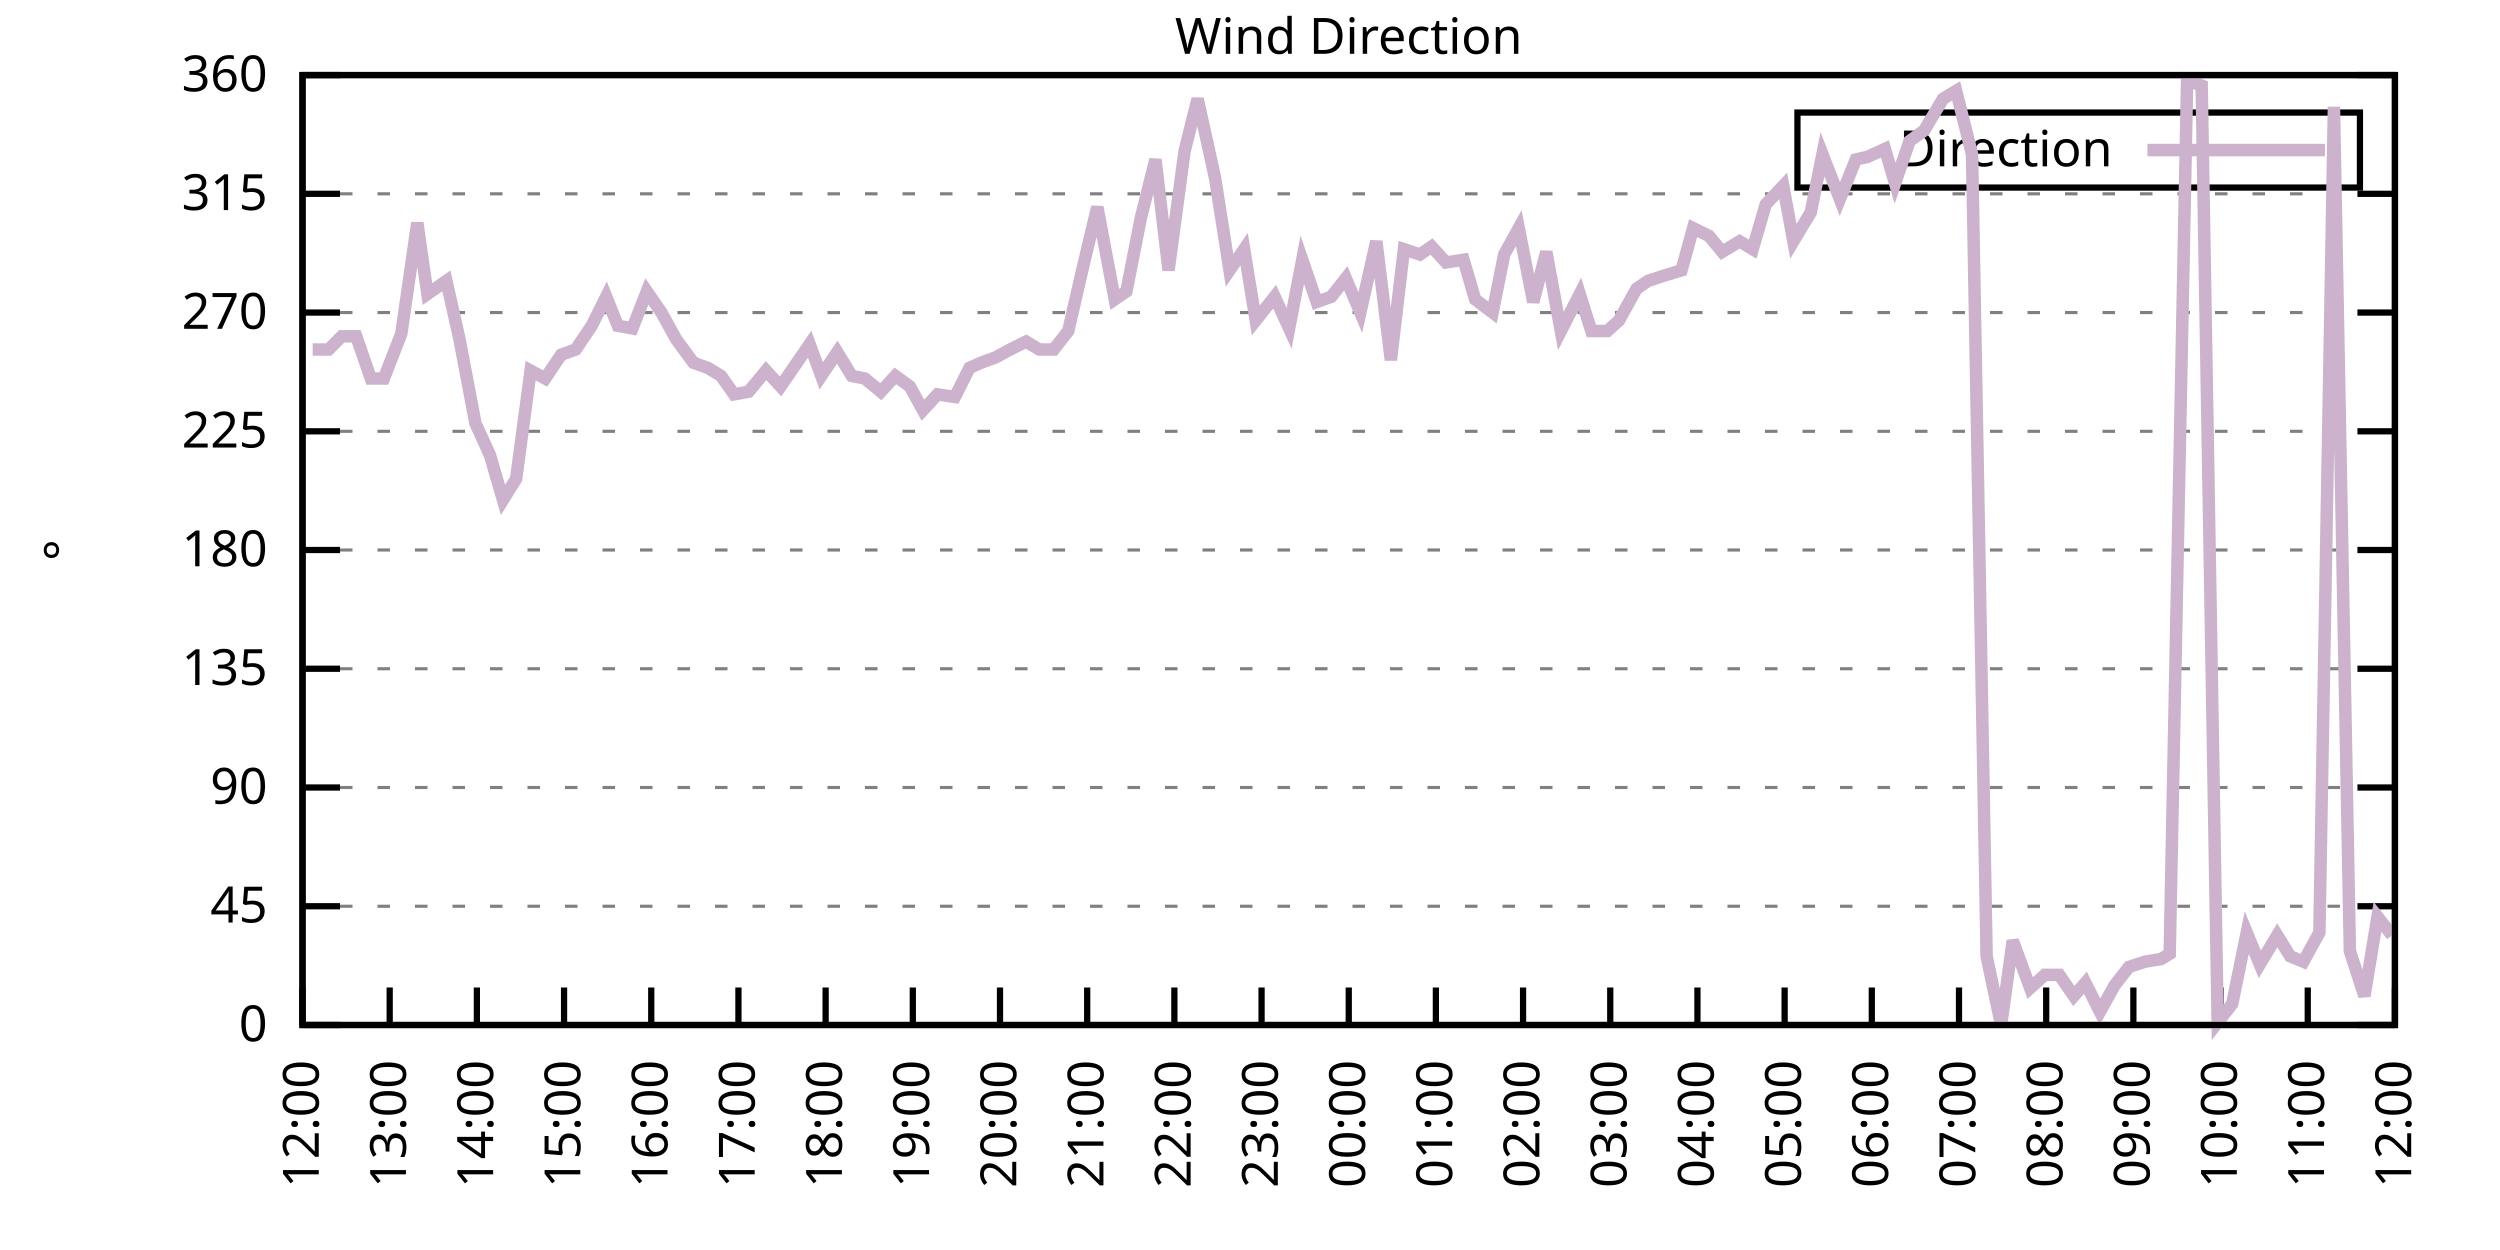
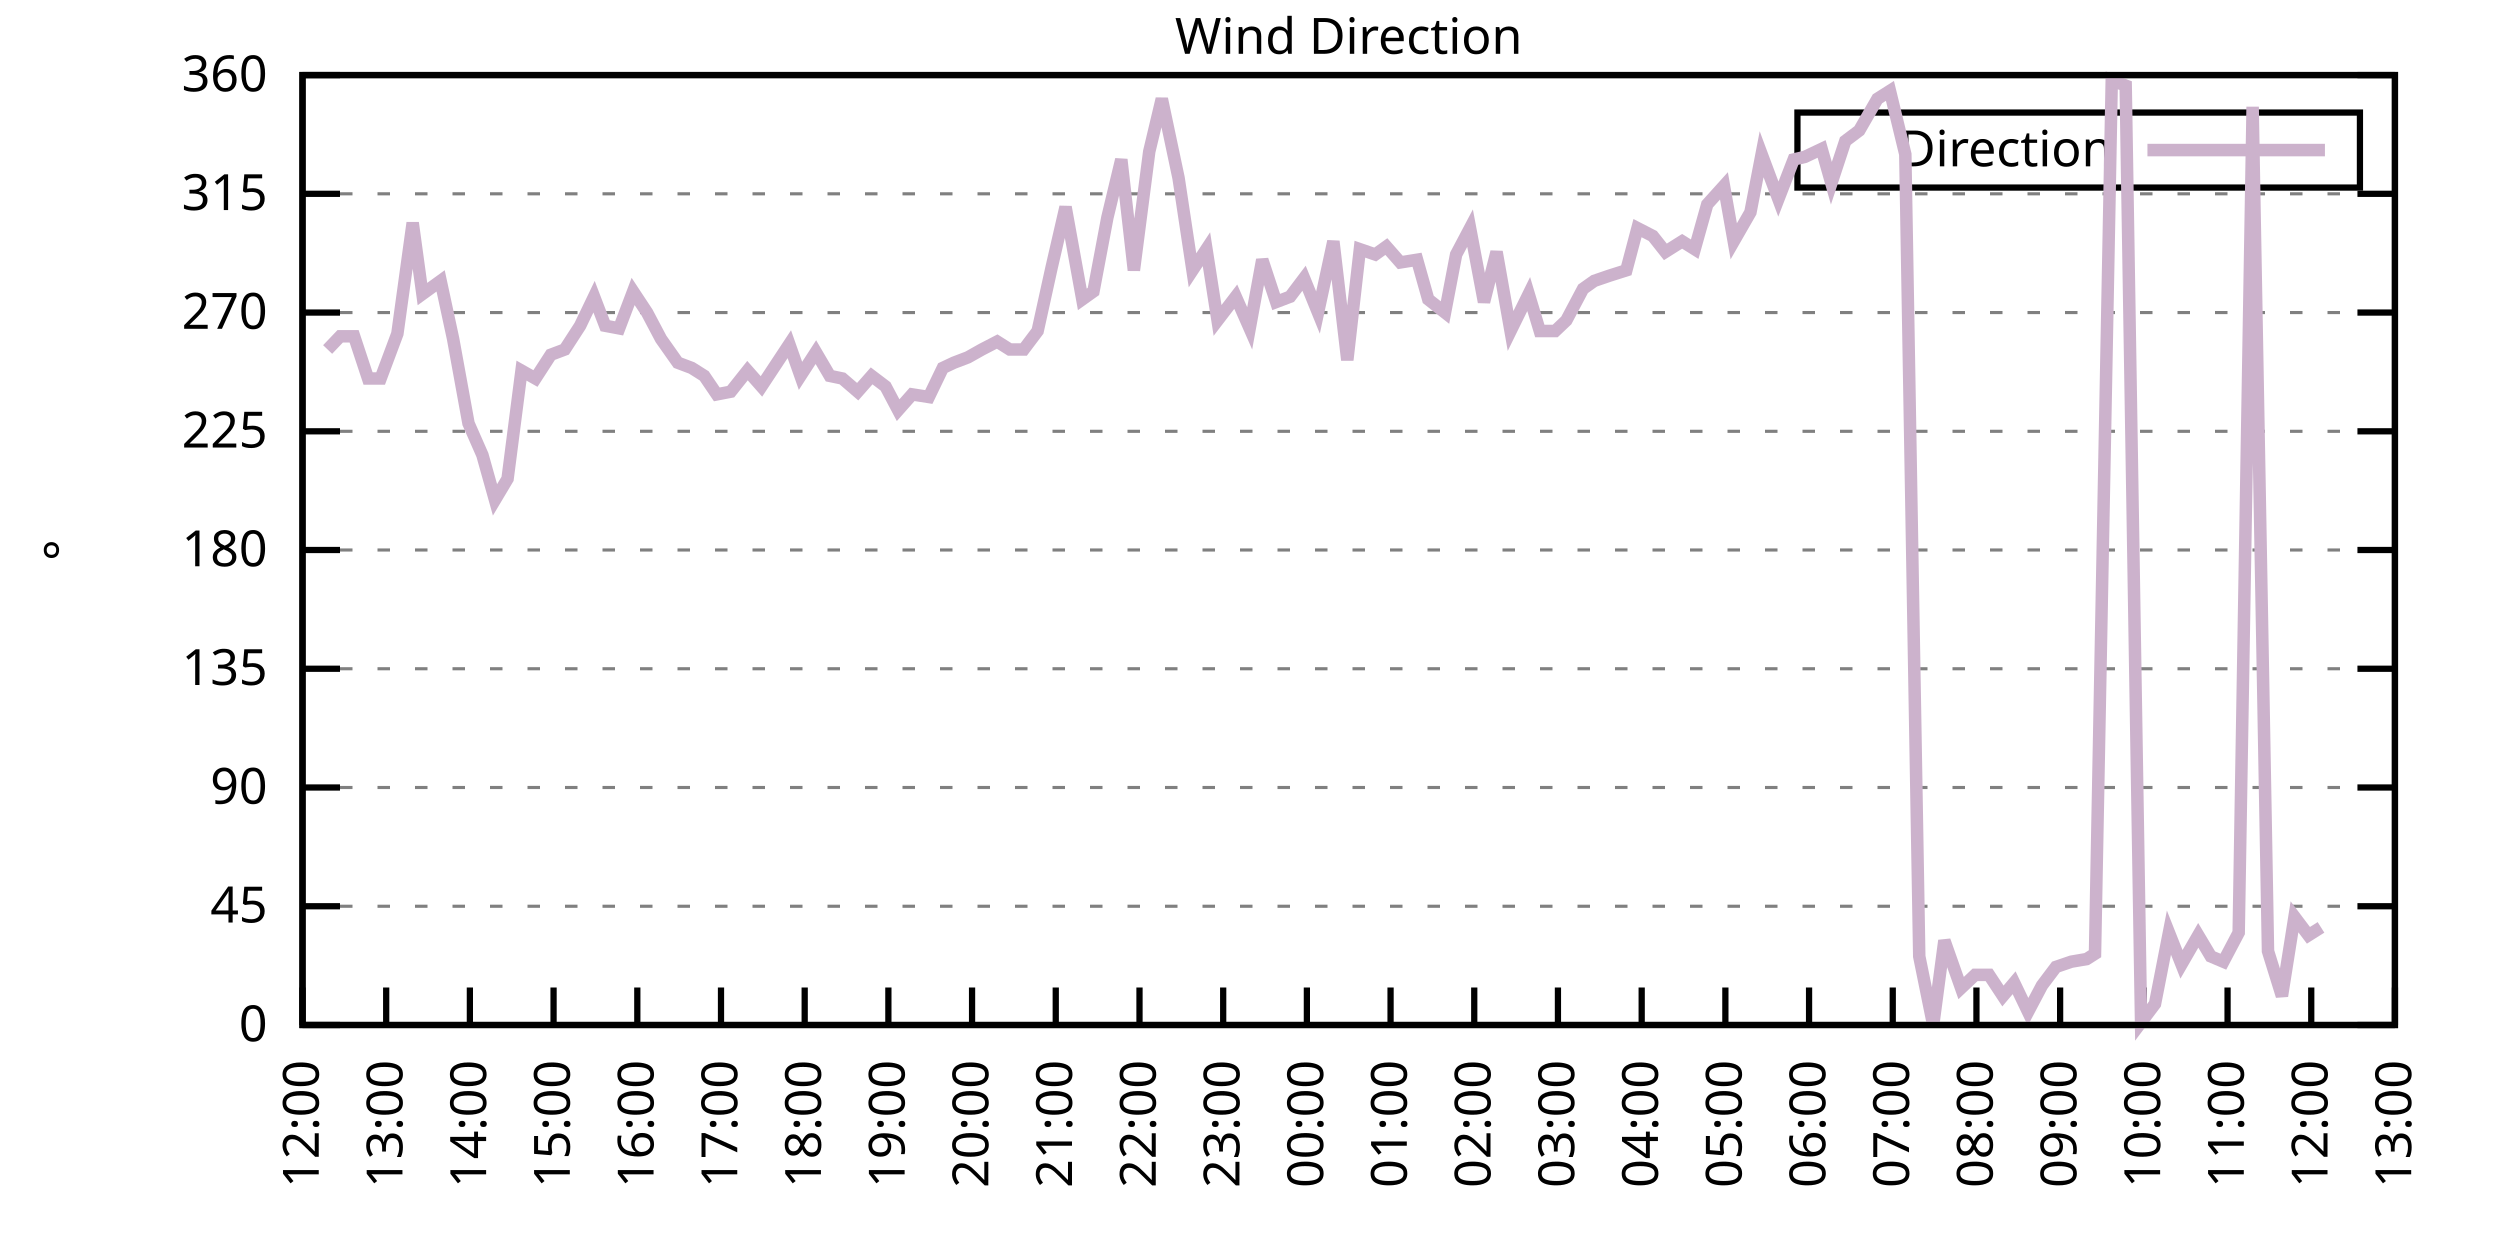
<svg xmlns="http://www.w3.org/2000/svg" xmlns:xlink="http://www.w3.org/1999/xlink" width="400" height="200" viewBox="0 0 400 200">
  <g id="gnuplot_canvas">
    <rect x="0" y="0" width="400" height="200" fill="none" />
    <defs>
      <circle id="gpDot" r="0.5" stroke-width="0.5" stroke="currentColor" />
      <path id="gpPt0" stroke-width="0.333" stroke="currentColor" d="M-1,0 h2 M0,-1 v2" />
      <path id="gpPt1" stroke-width="0.333" stroke="currentColor" d="M-1,-1 L1,1 M1,-1 L-1,1" />
      <path id="gpPt2" stroke-width="0.333" stroke="currentColor" d="M-1,0 L1,0 M0,-1 L0,1 M-1,-1 L1,1 M-1,1 L1,-1" />
      <rect id="gpPt3" stroke-width="0.333" stroke="currentColor" x="-1" y="-1" width="2" height="2" />
      <rect id="gpPt4" stroke-width="0.333" stroke="currentColor" fill="currentColor" x="-1" y="-1" width="2" height="2" />
      <circle id="gpPt5" stroke-width="0.333" stroke="currentColor" cx="0" cy="0" r="1" />
      <use xlink:href="#gpPt5" id="gpPt6" fill="currentColor" stroke="none" />
      <path id="gpPt7" stroke-width="0.333" stroke="currentColor" d="M0,-1.33 L-1.33,0.67 L1.33,0.67 z" />
      <use xlink:href="#gpPt7" id="gpPt8" fill="currentColor" stroke="none" />
      <use xlink:href="#gpPt7" id="gpPt9" stroke="currentColor" transform="rotate(180)" />
      <use xlink:href="#gpPt9" id="gpPt10" fill="currentColor" stroke="none" />
      <use xlink:href="#gpPt3" id="gpPt11" stroke="currentColor" transform="rotate(45)" />
      <use xlink:href="#gpPt11" id="gpPt12" fill="currentColor" stroke="none" />
      <path id="gpPt13" stroke-width="0.333" stroke="currentColor" d="M0,1.330 L1.265,0.411 L0.782,-1.067 L-0.782,-1.076 L-1.265,0.411 z" />
      <use xlink:href="#gpPt13" id="gpPt14" fill="currentColor" stroke="none" />
      <filter id="textbox" filterUnits="objectBoundingBox" x="0" y="0" height="1" width="1">
        <feFlood flood-color="white" flood-opacity="1" result="bgnd" />
        <feComposite in="SourceGraphic" in2="bgnd" operator="atop" />
      </filter>
      <filter id="greybox" filterUnits="objectBoundingBox" x="0" y="0" height="1" width="1">
        <feFlood flood-color="lightgrey" flood-opacity="1" result="grey" />
        <feComposite in="SourceGraphic" in2="grey" operator="atop" />
      </filter>
    </defs>
    <g fill="none" color="white" stroke="currentColor" stroke-width="1.00" stroke-linecap="butt" stroke-linejoin="miter">
</g>
    <g fill="none" color="black" stroke="currentColor" stroke-width="1.00" stroke-linecap="butt" stroke-linejoin="miter">
      <g stroke="none" shape-rendering="crispEdges">
        <polygon fill="rgb(255, 255, 255)" points="48.40,164.00 383.18,164.00 383.18,12.02 48.40,12.02 " />
      </g>
    </g>
    <g fill="none" color="black" stroke="currentColor" stroke-width="1.00" stroke-linecap="butt" stroke-linejoin="miter">
</g>
    <g fill="none" color="black" stroke="black" stroke-width="0.50" stroke-linecap="butt" stroke-linejoin="miter">
</g>
    <g fill="none" color="gray" stroke="currentColor" stroke-width="0.50" stroke-linecap="butt" stroke-linejoin="miter">
      <path stroke="gray" stroke-dasharray="2,4" class="gridline" d="M48.40,164.00 L383.19,164.00  " />
    </g>
    <g fill="none" color="gray" stroke="gray" stroke-width="1.00" stroke-linecap="butt" stroke-linejoin="miter">
</g>
    <g fill="none" color="black" stroke="currentColor" stroke-width="1.00" stroke-linecap="butt" stroke-linejoin="miter">
      <path stroke="black" d="M48.40,164.00 L54.40,164.00 M383.19,164.00 L377.19,164.00  " />
      <g transform="translate(42.80,166.60)" stroke="none" fill="black" font-family="Sans" font-size="8.00" text-anchor="end">
        <text>
          <tspan font-family="Sans"> 0</tspan>
        </text>
      </g>
    </g>
    <g fill="none" color="black" stroke="currentColor" stroke-width="1.00" stroke-linecap="butt" stroke-linejoin="miter">
</g>
    <g fill="none" color="black" stroke="black" stroke-width="0.50" stroke-linecap="butt" stroke-linejoin="miter">
</g>
    <g fill="none" color="gray" stroke="currentColor" stroke-width="0.50" stroke-linecap="butt" stroke-linejoin="miter">
      <path stroke="gray" stroke-dasharray="2,4" class="gridline" d="M48.40,145.00 L383.19,145.00  " />
    </g>
    <g fill="none" color="gray" stroke="gray" stroke-width="1.00" stroke-linecap="butt" stroke-linejoin="miter">
</g>
    <g fill="none" color="black" stroke="currentColor" stroke-width="1.00" stroke-linecap="butt" stroke-linejoin="miter">
      <path stroke="black" d="M48.40,145.00 L54.40,145.00 M383.19,145.00 L377.19,145.00  " />
      <g transform="translate(42.80,147.60)" stroke="none" fill="black" font-family="Sans" font-size="8.00" text-anchor="end">
        <text>
          <tspan font-family="Sans"> 45</tspan>
        </text>
      </g>
    </g>
    <g fill="none" color="black" stroke="currentColor" stroke-width="1.00" stroke-linecap="butt" stroke-linejoin="miter">
</g>
    <g fill="none" color="black" stroke="black" stroke-width="0.50" stroke-linecap="butt" stroke-linejoin="miter">
</g>
    <g fill="none" color="gray" stroke="currentColor" stroke-width="0.50" stroke-linecap="butt" stroke-linejoin="miter">
      <path stroke="gray" stroke-dasharray="2,4" class="gridline" d="M48.40,126.00 L383.19,126.00  " />
    </g>
    <g fill="none" color="gray" stroke="gray" stroke-width="1.00" stroke-linecap="butt" stroke-linejoin="miter">
</g>
    <g fill="none" color="black" stroke="currentColor" stroke-width="1.00" stroke-linecap="butt" stroke-linejoin="miter">
      <path stroke="black" d="M48.40,126.00 L54.40,126.00 M383.19,126.00 L377.19,126.00  " />
      <g transform="translate(42.80,128.60)" stroke="none" fill="black" font-family="Sans" font-size="8.00" text-anchor="end">
        <text>
          <tspan font-family="Sans"> 90</tspan>
        </text>
      </g>
    </g>
    <g fill="none" color="black" stroke="currentColor" stroke-width="1.00" stroke-linecap="butt" stroke-linejoin="miter">
</g>
    <g fill="none" color="black" stroke="black" stroke-width="0.50" stroke-linecap="butt" stroke-linejoin="miter">
</g>
    <g fill="none" color="gray" stroke="currentColor" stroke-width="0.50" stroke-linecap="butt" stroke-linejoin="miter">
      <path stroke="gray" stroke-dasharray="2,4" class="gridline" d="M48.40,107.00 L383.19,107.00  " />
    </g>
    <g fill="none" color="gray" stroke="gray" stroke-width="1.00" stroke-linecap="butt" stroke-linejoin="miter">
</g>
    <g fill="none" color="black" stroke="currentColor" stroke-width="1.00" stroke-linecap="butt" stroke-linejoin="miter">
      <path stroke="black" d="M48.40,107.00 L54.40,107.00 M383.19,107.00 L377.19,107.00  " />
      <g transform="translate(42.80,109.60)" stroke="none" fill="black" font-family="Sans" font-size="8.00" text-anchor="end">
        <text>
          <tspan font-family="Sans"> 135</tspan>
        </text>
      </g>
    </g>
    <g fill="none" color="black" stroke="currentColor" stroke-width="1.00" stroke-linecap="butt" stroke-linejoin="miter">
</g>
    <g fill="none" color="black" stroke="black" stroke-width="0.50" stroke-linecap="butt" stroke-linejoin="miter">
</g>
    <g fill="none" color="gray" stroke="currentColor" stroke-width="0.50" stroke-linecap="butt" stroke-linejoin="miter">
      <path stroke="gray" stroke-dasharray="2,4" class="gridline" d="M48.40,88.00 L383.19,88.00  " />
    </g>
    <g fill="none" color="gray" stroke="gray" stroke-width="1.00" stroke-linecap="butt" stroke-linejoin="miter">
</g>
    <g fill="none" color="black" stroke="currentColor" stroke-width="1.00" stroke-linecap="butt" stroke-linejoin="miter">
      <path stroke="black" d="M48.40,88.00 L54.40,88.00 M383.19,88.00 L377.19,88.00  " />
      <g transform="translate(42.80,90.60)" stroke="none" fill="black" font-family="Sans" font-size="8.00" text-anchor="end">
        <text>
          <tspan font-family="Sans"> 180</tspan>
        </text>
      </g>
    </g>
    <g fill="none" color="black" stroke="currentColor" stroke-width="1.00" stroke-linecap="butt" stroke-linejoin="miter">
</g>
    <g fill="none" color="black" stroke="black" stroke-width="0.50" stroke-linecap="butt" stroke-linejoin="miter">
</g>
    <g fill="none" color="gray" stroke="currentColor" stroke-width="0.50" stroke-linecap="butt" stroke-linejoin="miter">
      <path stroke="gray" stroke-dasharray="2,4" class="gridline" d="M48.40,69.01 L383.19,69.01  " />
    </g>
    <g fill="none" color="gray" stroke="gray" stroke-width="1.00" stroke-linecap="butt" stroke-linejoin="miter">
</g>
    <g fill="none" color="black" stroke="currentColor" stroke-width="1.00" stroke-linecap="butt" stroke-linejoin="miter">
      <path stroke="black" d="M48.40,69.01 L54.40,69.01 M383.19,69.01 L377.19,69.01  " />
      <g transform="translate(42.80,71.61)" stroke="none" fill="black" font-family="Sans" font-size="8.00" text-anchor="end">
        <text>
          <tspan font-family="Sans"> 225</tspan>
        </text>
      </g>
    </g>
    <g fill="none" color="black" stroke="currentColor" stroke-width="1.00" stroke-linecap="butt" stroke-linejoin="miter">
</g>
    <g fill="none" color="black" stroke="black" stroke-width="0.50" stroke-linecap="butt" stroke-linejoin="miter">
</g>
    <g fill="none" color="gray" stroke="currentColor" stroke-width="0.50" stroke-linecap="butt" stroke-linejoin="miter">
      <path stroke="gray" stroke-dasharray="2,4" class="gridline" d="M48.40,50.01 L383.19,50.01  " />
    </g>
    <g fill="none" color="gray" stroke="gray" stroke-width="1.00" stroke-linecap="butt" stroke-linejoin="miter">
</g>
    <g fill="none" color="black" stroke="currentColor" stroke-width="1.00" stroke-linecap="butt" stroke-linejoin="miter">
      <path stroke="black" d="M48.40,50.01 L54.40,50.01 M383.19,50.01 L377.19,50.01  " />
      <g transform="translate(42.80,52.61)" stroke="none" fill="black" font-family="Sans" font-size="8.00" text-anchor="end">
        <text>
          <tspan font-family="Sans"> 270</tspan>
        </text>
      </g>
    </g>
    <g fill="none" color="black" stroke="currentColor" stroke-width="1.00" stroke-linecap="butt" stroke-linejoin="miter">
</g>
    <g fill="none" color="black" stroke="black" stroke-width="0.50" stroke-linecap="butt" stroke-linejoin="miter">
</g>
    <g fill="none" color="gray" stroke="currentColor" stroke-width="0.50" stroke-linecap="butt" stroke-linejoin="miter">
      <path stroke="gray" stroke-dasharray="2,4" class="gridline" d="M48.40,31.01 L383.19,31.01  " />
    </g>
    <g fill="none" color="gray" stroke="gray" stroke-width="1.00" stroke-linecap="butt" stroke-linejoin="miter">
</g>
    <g fill="none" color="black" stroke="currentColor" stroke-width="1.00" stroke-linecap="butt" stroke-linejoin="miter">
      <path stroke="black" d="M48.40,31.01 L54.40,31.01 M383.19,31.01 L377.19,31.01  " />
      <g transform="translate(42.80,33.61)" stroke="none" fill="black" font-family="Sans" font-size="8.00" text-anchor="end">
        <text>
          <tspan font-family="Sans"> 315</tspan>
        </text>
      </g>
    </g>
    <g fill="none" color="black" stroke="currentColor" stroke-width="1.00" stroke-linecap="butt" stroke-linejoin="miter">
</g>
    <g fill="none" color="black" stroke="black" stroke-width="0.50" stroke-linecap="butt" stroke-linejoin="miter">
</g>
    <g fill="none" color="gray" stroke="currentColor" stroke-width="0.50" stroke-linecap="butt" stroke-linejoin="miter">
      <path stroke="gray" stroke-dasharray="2,4" class="gridline" d="M48.40,12.01 L383.19,12.01  " />
    </g>
    <g fill="none" color="gray" stroke="gray" stroke-width="1.00" stroke-linecap="butt" stroke-linejoin="miter">
</g>
    <g fill="none" color="black" stroke="currentColor" stroke-width="1.00" stroke-linecap="butt" stroke-linejoin="miter">
      <path stroke="black" d="M48.40,12.01 L54.40,12.01 M383.19,12.01 L377.19,12.01  " />
      <g transform="translate(42.80,14.61)" stroke="none" fill="black" font-family="Sans" font-size="8.00" text-anchor="end">
        <text>
          <tspan font-family="Sans"> 360</tspan>
        </text>
      </g>
    </g>
    <g fill="none" color="black" stroke="currentColor" stroke-width="1.00" stroke-linecap="butt" stroke-linejoin="miter">
      <path stroke="black" d="M48.40,164.00 L48.40,158.00  " />
      <g transform="translate(51.00,169.60) rotate(270.00)" stroke="none" fill="black" font-family="Sans" font-size="8.00" text-anchor="end">
        <text>
          <tspan font-family="Sans">12:00</tspan>
        </text>
      </g>
    </g>
    <g fill="none" color="black" stroke="currentColor" stroke-width="1.00" stroke-linecap="butt" stroke-linejoin="miter">
-       <path stroke="black" d="M62.35,164.00 L62.35,158.00  " />
-       <g transform="translate(64.95,169.60) rotate(270.00)" stroke="none" fill="black" font-family="Sans" font-size="8.00" text-anchor="end">
+       <path stroke="black" d="M61.79,164.00 L61.79,158.00  " />
+       <g transform="translate(64.39,169.60) rotate(270.00)" stroke="none" fill="black" font-family="Sans" font-size="8.00" text-anchor="end">
        <text>
          <tspan font-family="Sans">13:00</tspan>
        </text>
      </g>
    </g>
    <g fill="none" color="black" stroke="currentColor" stroke-width="1.00" stroke-linecap="butt" stroke-linejoin="miter">
-       <path stroke="black" d="M76.30,164.00 L76.30,158.00  " />
-       <g transform="translate(78.90,169.60) rotate(270.00)" stroke="none" fill="black" font-family="Sans" font-size="8.00" text-anchor="end">
+       <path stroke="black" d="M75.18,164.00 L75.18,158.00  " />
+       <g transform="translate(77.78,169.60) rotate(270.00)" stroke="none" fill="black" font-family="Sans" font-size="8.00" text-anchor="end">
        <text>
          <tspan font-family="Sans">14:00</tspan>
        </text>
      </g>
    </g>
    <g fill="none" color="black" stroke="currentColor" stroke-width="1.00" stroke-linecap="butt" stroke-linejoin="miter">
-       <path stroke="black" d="M90.25,164.00 L90.25,158.00  " />
-       <g transform="translate(92.85,169.60) rotate(270.00)" stroke="none" fill="black" font-family="Sans" font-size="8.00" text-anchor="end">
+       <path stroke="black" d="M88.57,164.00 L88.57,158.00  " />
+       <g transform="translate(91.17,169.60) rotate(270.00)" stroke="none" fill="black" font-family="Sans" font-size="8.00" text-anchor="end">
        <text>
          <tspan font-family="Sans">15:00</tspan>
        </text>
      </g>
    </g>
    <g fill="none" color="black" stroke="currentColor" stroke-width="1.00" stroke-linecap="butt" stroke-linejoin="miter">
-       <path stroke="black" d="M104.20,164.00 L104.20,158.00  " />
-       <g transform="translate(106.80,169.60) rotate(270.00)" stroke="none" fill="black" font-family="Sans" font-size="8.00" text-anchor="end">
+       <path stroke="black" d="M101.97,164.00 L101.97,158.00  " />
+       <g transform="translate(104.57,169.60) rotate(270.00)" stroke="none" fill="black" font-family="Sans" font-size="8.00" text-anchor="end">
        <text>
          <tspan font-family="Sans">16:00</tspan>
        </text>
      </g>
    </g>
    <g fill="none" color="black" stroke="currentColor" stroke-width="1.00" stroke-linecap="butt" stroke-linejoin="miter">
-       <path stroke="black" d="M118.15,164.00 L118.15,158.00  " />
-       <g transform="translate(120.75,169.60) rotate(270.00)" stroke="none" fill="black" font-family="Sans" font-size="8.00" text-anchor="end">
+       <path stroke="black" d="M115.36,164.00 L115.36,158.00  " />
+       <g transform="translate(117.96,169.60) rotate(270.00)" stroke="none" fill="black" font-family="Sans" font-size="8.00" text-anchor="end">
        <text>
          <tspan font-family="Sans">17:00</tspan>
        </text>
      </g>
    </g>
    <g fill="none" color="black" stroke="currentColor" stroke-width="1.00" stroke-linecap="butt" stroke-linejoin="miter">
-       <path stroke="black" d="M132.10,164.00 L132.10,158.00  " />
-       <g transform="translate(134.70,169.60) rotate(270.00)" stroke="none" fill="black" font-family="Sans" font-size="8.00" text-anchor="end">
+       <path stroke="black" d="M128.75,164.00 L128.75,158.00  " />
+       <g transform="translate(131.35,169.60) rotate(270.00)" stroke="none" fill="black" font-family="Sans" font-size="8.00" text-anchor="end">
        <text>
          <tspan font-family="Sans">18:00</tspan>
        </text>
      </g>
    </g>
    <g fill="none" color="black" stroke="currentColor" stroke-width="1.00" stroke-linecap="butt" stroke-linejoin="miter">
-       <path stroke="black" d="M146.05,164.00 L146.05,158.00  " />
-       <g transform="translate(148.65,169.60) rotate(270.00)" stroke="none" fill="black" font-family="Sans" font-size="8.00" text-anchor="end">
+       <path stroke="black" d="M142.14,164.00 L142.14,158.00  " />
+       <g transform="translate(144.74,169.60) rotate(270.00)" stroke="none" fill="black" font-family="Sans" font-size="8.00" text-anchor="end">
        <text>
          <tspan font-family="Sans">19:00</tspan>
        </text>
      </g>
    </g>
    <g fill="none" color="black" stroke="currentColor" stroke-width="1.00" stroke-linecap="butt" stroke-linejoin="miter">
-       <path stroke="black" d="M160.00,164.00 L160.00,158.00  " />
-       <g transform="translate(162.60,169.60) rotate(270.00)" stroke="none" fill="black" font-family="Sans" font-size="8.00" text-anchor="end">
+       <path stroke="black" d="M155.53,164.00 L155.53,158.00  " />
+       <g transform="translate(158.13,169.60) rotate(270.00)" stroke="none" fill="black" font-family="Sans" font-size="8.00" text-anchor="end">
        <text>
          <tspan font-family="Sans">20:00</tspan>
        </text>
      </g>
    </g>
    <g fill="none" color="black" stroke="currentColor" stroke-width="1.00" stroke-linecap="butt" stroke-linejoin="miter">
-       <path stroke="black" d="M173.95,164.00 L173.95,158.00  " />
-       <g transform="translate(176.55,169.60) rotate(270.00)" stroke="none" fill="black" font-family="Sans" font-size="8.00" text-anchor="end">
+       <path stroke="black" d="M168.92,164.00 L168.92,158.00  " />
+       <g transform="translate(171.52,169.60) rotate(270.00)" stroke="none" fill="black" font-family="Sans" font-size="8.00" text-anchor="end">
        <text>
          <tspan font-family="Sans">21:00</tspan>
        </text>
      </g>
    </g>
    <g fill="none" color="black" stroke="currentColor" stroke-width="1.00" stroke-linecap="butt" stroke-linejoin="miter">
-       <path stroke="black" d="M187.90,164.00 L187.90,158.00  " />
-       <g transform="translate(190.50,169.60) rotate(270.00)" stroke="none" fill="black" font-family="Sans" font-size="8.00" text-anchor="end">
+       <path stroke="black" d="M182.32,164.00 L182.32,158.00  " />
+       <g transform="translate(184.92,169.60) rotate(270.00)" stroke="none" fill="black" font-family="Sans" font-size="8.00" text-anchor="end">
        <text>
          <tspan font-family="Sans">22:00</tspan>
        </text>
      </g>
    </g>
    <g fill="none" color="black" stroke="currentColor" stroke-width="1.00" stroke-linecap="butt" stroke-linejoin="miter">
-       <path stroke="black" d="M201.85,164.00 L201.85,158.00  " />
-       <g transform="translate(204.45,169.60) rotate(270.00)" stroke="none" fill="black" font-family="Sans" font-size="8.00" text-anchor="end">
+       <path stroke="black" d="M195.71,164.00 L195.71,158.00  " />
+       <g transform="translate(198.31,169.60) rotate(270.00)" stroke="none" fill="black" font-family="Sans" font-size="8.00" text-anchor="end">
        <text>
          <tspan font-family="Sans">23:00</tspan>
        </text>
      </g>
    </g>
    <g fill="none" color="black" stroke="currentColor" stroke-width="1.00" stroke-linecap="butt" stroke-linejoin="miter">
-       <path stroke="black" d="M215.80,164.00 L215.80,158.00  " />
-       <g transform="translate(218.40,169.60) rotate(270.00)" stroke="none" fill="black" font-family="Sans" font-size="8.00" text-anchor="end">
+       <path stroke="black" d="M209.10,164.00 L209.10,158.00  " />
+       <g transform="translate(211.70,169.60) rotate(270.00)" stroke="none" fill="black" font-family="Sans" font-size="8.00" text-anchor="end">
        <text>
          <tspan font-family="Sans">00:00</tspan>
        </text>
      </g>
    </g>
    <g fill="none" color="black" stroke="currentColor" stroke-width="1.00" stroke-linecap="butt" stroke-linejoin="miter">
-       <path stroke="black" d="M229.74,164.00 L229.74,158.00  " />
-       <g transform="translate(232.34,169.60) rotate(270.00)" stroke="none" fill="black" font-family="Sans" font-size="8.00" text-anchor="end">
+       <path stroke="black" d="M222.49,164.00 L222.49,158.00  " />
+       <g transform="translate(225.09,169.60) rotate(270.00)" stroke="none" fill="black" font-family="Sans" font-size="8.00" text-anchor="end">
        <text>
          <tspan font-family="Sans">01:00</tspan>
        </text>
      </g>
    </g>
    <g fill="none" color="black" stroke="currentColor" stroke-width="1.00" stroke-linecap="butt" stroke-linejoin="miter">
-       <path stroke="black" d="M243.69,164.00 L243.69,158.00  " />
-       <g transform="translate(246.29,169.60) rotate(270.00)" stroke="none" fill="black" font-family="Sans" font-size="8.00" text-anchor="end">
+       <path stroke="black" d="M235.88,164.00 L235.88,158.00  " />
+       <g transform="translate(238.48,169.60) rotate(270.00)" stroke="none" fill="black" font-family="Sans" font-size="8.00" text-anchor="end">
        <text>
          <tspan font-family="Sans">02:00</tspan>
        </text>
      </g>
    </g>
    <g fill="none" color="black" stroke="currentColor" stroke-width="1.00" stroke-linecap="butt" stroke-linejoin="miter">
-       <path stroke="black" d="M257.64,164.00 L257.64,158.00  " />
-       <g transform="translate(260.24,169.60) rotate(270.00)" stroke="none" fill="black" font-family="Sans" font-size="8.00" text-anchor="end">
+       <path stroke="black" d="M249.27,164.00 L249.27,158.00  " />
+       <g transform="translate(251.87,169.60) rotate(270.00)" stroke="none" fill="black" font-family="Sans" font-size="8.00" text-anchor="end">
        <text>
          <tspan font-family="Sans">03:00</tspan>
        </text>
      </g>
    </g>
    <g fill="none" color="black" stroke="currentColor" stroke-width="1.00" stroke-linecap="butt" stroke-linejoin="miter">
-       <path stroke="black" d="M271.59,164.00 L271.59,158.00  " />
-       <g transform="translate(274.19,169.60) rotate(270.00)" stroke="none" fill="black" font-family="Sans" font-size="8.00" text-anchor="end">
+       <path stroke="black" d="M262.67,164.00 L262.67,158.00  " />
+       <g transform="translate(265.27,169.60) rotate(270.00)" stroke="none" fill="black" font-family="Sans" font-size="8.00" text-anchor="end">
        <text>
          <tspan font-family="Sans">04:00</tspan>
        </text>
      </g>
    </g>
    <g fill="none" color="black" stroke="currentColor" stroke-width="1.00" stroke-linecap="butt" stroke-linejoin="miter">
-       <path stroke="black" d="M285.54,164.00 L285.54,158.00  " />
-       <g transform="translate(288.14,169.60) rotate(270.00)" stroke="none" fill="black" font-family="Sans" font-size="8.00" text-anchor="end">
+       <path stroke="black" d="M276.06,164.00 L276.06,158.00  " />
+       <g transform="translate(278.66,169.60) rotate(270.00)" stroke="none" fill="black" font-family="Sans" font-size="8.00" text-anchor="end">
        <text>
          <tspan font-family="Sans">05:00</tspan>
        </text>
      </g>
    </g>
    <g fill="none" color="black" stroke="currentColor" stroke-width="1.00" stroke-linecap="butt" stroke-linejoin="miter">
-       <path stroke="black" d="M299.49,164.00 L299.49,158.00  " />
-       <g transform="translate(302.09,169.60) rotate(270.00)" stroke="none" fill="black" font-family="Sans" font-size="8.00" text-anchor="end">
+       <path stroke="black" d="M289.45,164.00 L289.45,158.00  " />
+       <g transform="translate(292.05,169.60) rotate(270.00)" stroke="none" fill="black" font-family="Sans" font-size="8.00" text-anchor="end">
        <text>
          <tspan font-family="Sans">06:00</tspan>
        </text>
      </g>
    </g>
    <g fill="none" color="black" stroke="currentColor" stroke-width="1.00" stroke-linecap="butt" stroke-linejoin="miter">
-       <path stroke="black" d="M313.44,164.00 L313.44,158.00  " />
-       <g transform="translate(316.04,169.60) rotate(270.00)" stroke="none" fill="black" font-family="Sans" font-size="8.00" text-anchor="end">
+       <path stroke="black" d="M302.84,164.00 L302.84,158.00  " />
+       <g transform="translate(305.44,169.60) rotate(270.00)" stroke="none" fill="black" font-family="Sans" font-size="8.00" text-anchor="end">
        <text>
          <tspan font-family="Sans">07:00</tspan>
        </text>
      </g>
    </g>
    <g fill="none" color="black" stroke="currentColor" stroke-width="1.00" stroke-linecap="butt" stroke-linejoin="miter">
-       <path stroke="black" d="M327.39,164.00 L327.39,158.00  " />
-       <g transform="translate(329.99,169.60) rotate(270.00)" stroke="none" fill="black" font-family="Sans" font-size="8.00" text-anchor="end">
+       <path stroke="black" d="M316.23,164.00 L316.23,158.00  " />
+       <g transform="translate(318.83,169.60) rotate(270.00)" stroke="none" fill="black" font-family="Sans" font-size="8.00" text-anchor="end">
        <text>
          <tspan font-family="Sans">08:00</tspan>
        </text>
      </g>
    </g>
    <g fill="none" color="black" stroke="currentColor" stroke-width="1.00" stroke-linecap="butt" stroke-linejoin="miter">
-       <path stroke="black" d="M341.34,164.00 L341.34,158.00  " />
-       <g transform="translate(343.94,169.60) rotate(270.00)" stroke="none" fill="black" font-family="Sans" font-size="8.00" text-anchor="end">
+       <path stroke="black" d="M329.62,164.00 L329.62,158.00  " />
+       <g transform="translate(332.22,169.60) rotate(270.00)" stroke="none" fill="black" font-family="Sans" font-size="8.00" text-anchor="end">
        <text>
          <tspan font-family="Sans">09:00</tspan>
        </text>
      </g>
    </g>
    <g fill="none" color="black" stroke="currentColor" stroke-width="1.00" stroke-linecap="butt" stroke-linejoin="miter">
-       <path stroke="black" d="M355.29,164.00 L355.29,158.00  " />
-       <g transform="translate(357.89,169.60) rotate(270.00)" stroke="none" fill="black" font-family="Sans" font-size="8.00" text-anchor="end">
+       <path stroke="black" d="M343.02,164.00 L343.02,158.00  " />
+       <g transform="translate(345.62,169.60) rotate(270.00)" stroke="none" fill="black" font-family="Sans" font-size="8.00" text-anchor="end">
        <text>
          <tspan font-family="Sans">10:00</tspan>
        </text>
      </g>
    </g>
    <g fill="none" color="black" stroke="currentColor" stroke-width="1.00" stroke-linecap="butt" stroke-linejoin="miter">
-       <path stroke="black" d="M369.24,164.00 L369.24,158.00  " />
-       <g transform="translate(371.84,169.60) rotate(270.00)" stroke="none" fill="black" font-family="Sans" font-size="8.00" text-anchor="end">
+       <path stroke="black" d="M356.41,164.00 L356.41,158.00  " />
+       <g transform="translate(359.01,169.60) rotate(270.00)" stroke="none" fill="black" font-family="Sans" font-size="8.00" text-anchor="end">
        <text>
          <tspan font-family="Sans">11:00</tspan>
+         </text>
+       </g>
+     </g>
+     <g fill="none" color="black" stroke="currentColor" stroke-width="1.00" stroke-linecap="butt" stroke-linejoin="miter">
+       <path stroke="black" d="M369.80,164.00 L369.80,158.00  " />
+       <g transform="translate(372.40,169.60) rotate(270.00)" stroke="none" fill="black" font-family="Sans" font-size="8.00" text-anchor="end">
+         <text>
+           <tspan font-family="Sans">12:00</tspan>
        </text>
      </g>
    </g>
    <g fill="none" color="black" stroke="currentColor" stroke-width="1.00" stroke-linecap="butt" stroke-linejoin="miter">
      <path stroke="black" d="M383.19,164.00 L383.19,158.00  " />
      <g transform="translate(385.79,169.60) rotate(270.00)" stroke="none" fill="black" font-family="Sans" font-size="8.00" text-anchor="end">
        <text>
-           <tspan font-family="Sans">12:00</tspan>
+           <tspan font-family="Sans">13:00</tspan>
        </text>
      </g>
    </g>
    <g fill="none" color="black" stroke="currentColor" stroke-width="1.00" stroke-linecap="butt" stroke-linejoin="miter">
</g>
    <g fill="none" color="black" stroke="currentColor" stroke-width="1.00" stroke-linecap="butt" stroke-linejoin="miter">
      <path stroke="black" d="M48.40,12.01 L48.40,164.00 L383.19,164.00 L383.19,12.01 L48.40,12.01 Z  " />
    </g>
    <g fill="none" color="black" stroke="currentColor" stroke-width="1.00" stroke-linecap="butt" stroke-linejoin="miter">
</g>
    <g fill="none" color="black" stroke="currentColor" stroke-width="1.00" stroke-linecap="butt" stroke-linejoin="miter">
      <path stroke="black" d="M287.59,30.01 L287.59,18.01 L377.59,18.01 L377.59,30.01 L287.59,30.01 Z  " />
    </g>
    <g id="Wind_direction_plot_1">
      <g fill="none" color="white" stroke="black" stroke-width="2.00" stroke-linecap="butt" stroke-linejoin="miter">
</g>
      <g fill="none" color="black" stroke="currentColor" stroke-width="2.00" stroke-linecap="butt" stroke-linejoin="miter">
        <g transform="translate(337.99,26.61)" stroke="none" fill="black" font-family="Sans" font-size="8.00" text-anchor="end">
          <text>
            <tspan font-family="Sans">Direction</tspan>
          </text>
        </g>
      </g>
      <g fill="none" color="black" stroke="currentColor" stroke-width="2.00" stroke-linecap="butt" stroke-linejoin="miter">
-         <path stroke="rgb(204, 178, 204)" d="M343.59,24.01 L371.99,24.01 M50.03,55.92 L52.58,55.92 L54.68,53.81 L57.00,53.81 L59.33,60.56 L61.42,60.56   L64.21,53.39 L66.77,35.65 L68.39,47.05 L71.42,44.94 L73.51,54.23 L76.07,67.74 L78.39,72.81 L80.48,79.98   L82.58,76.61 L84.90,59.30 L87.23,60.56 L89.78,56.76 L92.11,55.92 L94.67,52.12 L96.99,47.47 L98.85,52.12   L101.18,52.54 L103.50,46.63 L105.83,50.01 L108.15,54.23 L110.94,58.03 L113.27,58.87 L115.36,60.14 L117.45,63.10   L119.78,62.67 L122.57,59.30 L124.89,61.83 L127.22,58.45 L129.54,55.07 L131.40,60.14 L133.96,56.34 L136.28,60.14   L138.37,60.56 L140.93,62.67 L143.26,60.14 L145.58,61.83 L147.67,65.63 L150.00,63.10 L152.79,63.52 L155.11,58.87   L156.97,58.03 L159.30,57.18 L161.62,55.92 L164.18,54.65 L166.27,55.92 L168.60,55.92 L170.92,52.96 L173.25,42.83   L175.57,33.12 L178.36,47.90 L180.22,46.63 L182.55,34.81 L184.87,25.52 L186.97,43.25 L189.52,24.25 L191.62,15.81   L194.41,28.48 L196.73,43.25 L199.06,39.87 L200.92,51.27 L203.94,47.47 L206.26,52.54 L208.36,41.56 L210.68,48.32   L213.01,47.47 L215.33,44.52 L217.65,50.01 L220.21,38.61 L222.54,57.61 L224.63,39.87 L227.19,40.72 L229.05,39.45   L231.37,41.99 L234.16,41.56 L236.02,47.90 L238.81,50.01 L240.67,40.72 L243.00,36.50 L245.32,48.32 L247.41,40.30   L249.74,52.96 L252.76,47.05 L254.62,52.96 L257.18,52.96 L259.04,51.27 L261.83,46.21 L263.69,44.94 L266.25,44.10   L269.04,43.25 L270.90,36.50 L273.45,37.76 L275.55,40.30 L278.34,38.61 L280.43,39.87 L282.52,32.70 L285.31,29.74   L286.94,38.61 L289.73,33.96 L291.59,24.68 L294.38,31.85 L296.94,25.52 L298.80,25.10 L301.58,23.83 L303.21,29.32   L305.54,22.56 L307.86,20.88 L310.88,15.81 L312.98,14.54 L315.53,24.68 L317.86,153.02 L320.18,164.00 L322.04,150.49   L324.83,158.09 L327.16,155.98 L329.48,155.98 L331.81,159.36 L333.67,157.24 L335.99,161.89 L338.32,157.67 L340.64,154.71   L343.20,153.87 L345.76,153.45 L347.15,152.60 L349.94,12.85 L352.27,13.70 L354.83,163.58 L357.15,160.62 L359.48,149.22   L361.57,154.29 L364.36,149.65 L366.45,153.02 L368.54,153.87 L371.10,149.22 L373.43,17.08 L375.98,152.18 L378.31,159.36   L380.40,146.69 L382.73,149.65  " />
+         <path stroke="rgb(204, 178, 204)" d="M343.59,24.01 L371.99,24.01 M52.42,55.92 L54.43,53.81 L56.66,53.81 L58.89,60.56 L60.90,60.56 L63.58,53.39   L66.03,35.65 L67.59,47.05 L70.50,44.94 L72.50,54.23 L74.96,67.74 L77.19,72.81 L79.20,79.98 L81.21,76.61   L83.44,59.30 L85.67,60.56 L88.13,56.76 L90.36,55.92 L92.82,52.12 L95.05,47.47 L96.83,52.12 L99.06,52.54   L101.30,46.63 L103.53,50.01 L105.76,54.23 L108.44,58.03 L110.67,58.87 L112.68,60.14 L114.69,63.10 L116.92,62.67   L119.60,59.30 L121.83,61.83 L124.06,58.45 L126.29,55.07 L128.08,60.14 L130.54,56.34 L132.77,60.14 L134.78,60.56   L137.23,62.67 L139.46,60.14 L141.69,61.83 L143.70,65.63 L145.94,63.10 L148.61,63.52 L150.85,58.87 L152.63,58.03   L154.86,57.18 L157.10,55.92 L159.55,54.65 L161.56,55.92 L163.79,55.92 L166.02,52.96 L168.25,42.83 L170.49,33.12   L173.17,47.90 L174.95,46.63 L177.18,34.81 L179.41,25.52 L181.42,43.25 L183.88,24.25 L185.89,15.81 L188.57,28.48   L190.80,43.25 L193.03,39.87 L194.81,51.27 L197.72,47.47 L199.95,52.54 L201.96,41.56 L204.19,48.32 L206.42,47.47   L208.65,44.52 L210.88,50.01 L213.34,38.61 L215.57,57.61 L217.58,39.87 L220.04,40.72 L221.82,39.45 L224.05,41.99   L226.73,41.56 L228.52,47.90 L231.20,50.01 L232.98,40.72 L235.21,36.50 L237.44,48.32 L239.45,40.30 L241.69,52.96   L244.59,47.05 L246.37,52.96 L248.83,52.96 L250.61,51.27 L253.29,46.21 L255.08,44.94 L257.53,44.10 L260.21,43.25   L262.00,36.50 L264.45,37.76 L266.46,40.30 L269.14,38.61 L271.15,39.87 L273.16,32.70 L275.83,29.74 L277.40,38.61   L280.07,33.96 L281.86,24.68 L284.54,31.85 L286.99,25.52 L288.78,25.10 L291.46,23.83 L293.02,29.32 L295.25,22.56   L297.48,20.88 L300.39,15.81 L302.39,14.54 L304.85,24.68 L307.08,153.02 L309.31,164.00 L311.10,150.49 L313.78,158.09   L316.01,155.98 L318.24,155.98 L320.47,159.36 L322.26,157.24 L324.49,161.89 L326.72,157.67 L328.95,154.71 L331.41,153.87   L333.86,153.45 L335.20,152.60 L337.88,12.85 L340.11,13.70 L342.57,163.58 L344.80,160.62 L347.03,149.22 L349.04,154.29   L351.72,149.65 L353.73,153.02 L355.74,153.87 L358.19,149.22 L360.42,17.08 L362.88,152.18 L365.11,159.36 L367.12,146.69   L369.35,149.65 L371.36,148.38  " />
      </g>
    </g>
    <g fill="none" color="black" stroke="currentColor" stroke-width="2.00" stroke-linecap="butt" stroke-linejoin="miter">
</g>
    <g fill="none" color="black" stroke="black" stroke-width="1.00" stroke-linecap="butt" stroke-linejoin="miter">
</g>
    <g fill="none" color="black" stroke="currentColor" stroke-width="1.00" stroke-linecap="butt" stroke-linejoin="miter">
      <path stroke="black" d="M48.40,12.01 L48.40,164.00 L383.19,164.00 L383.19,12.01 L48.40,12.01 Z  " />
      <g transform="translate(12.80,88.01) rotate(270.00)" stroke="none" fill="black" font-family="Sans" font-size="8.00" text-anchor="middle">
        <text>
          <tspan font-family="Sans">°</tspan>
        </text>
      </g>
    </g>
    <g fill="none" color="black" stroke="currentColor" stroke-width="1.00" stroke-linecap="butt" stroke-linejoin="miter">
</g>
    <g fill="none" color="black" stroke="currentColor" stroke-width="1.00" stroke-linecap="butt" stroke-linejoin="miter">
      <g transform="translate(215.79,8.61)" stroke="none" fill="black" font-family="Sans" font-size="8.00" text-anchor="middle">
        <text>
          <tspan font-family="Sans">Wind Direction</tspan>
        </text>
      </g>
    </g>
    <g fill="none" color="black" stroke="currentColor" stroke-width="1.00" stroke-linecap="butt" stroke-linejoin="miter">
</g>
  </g>
</svg>
